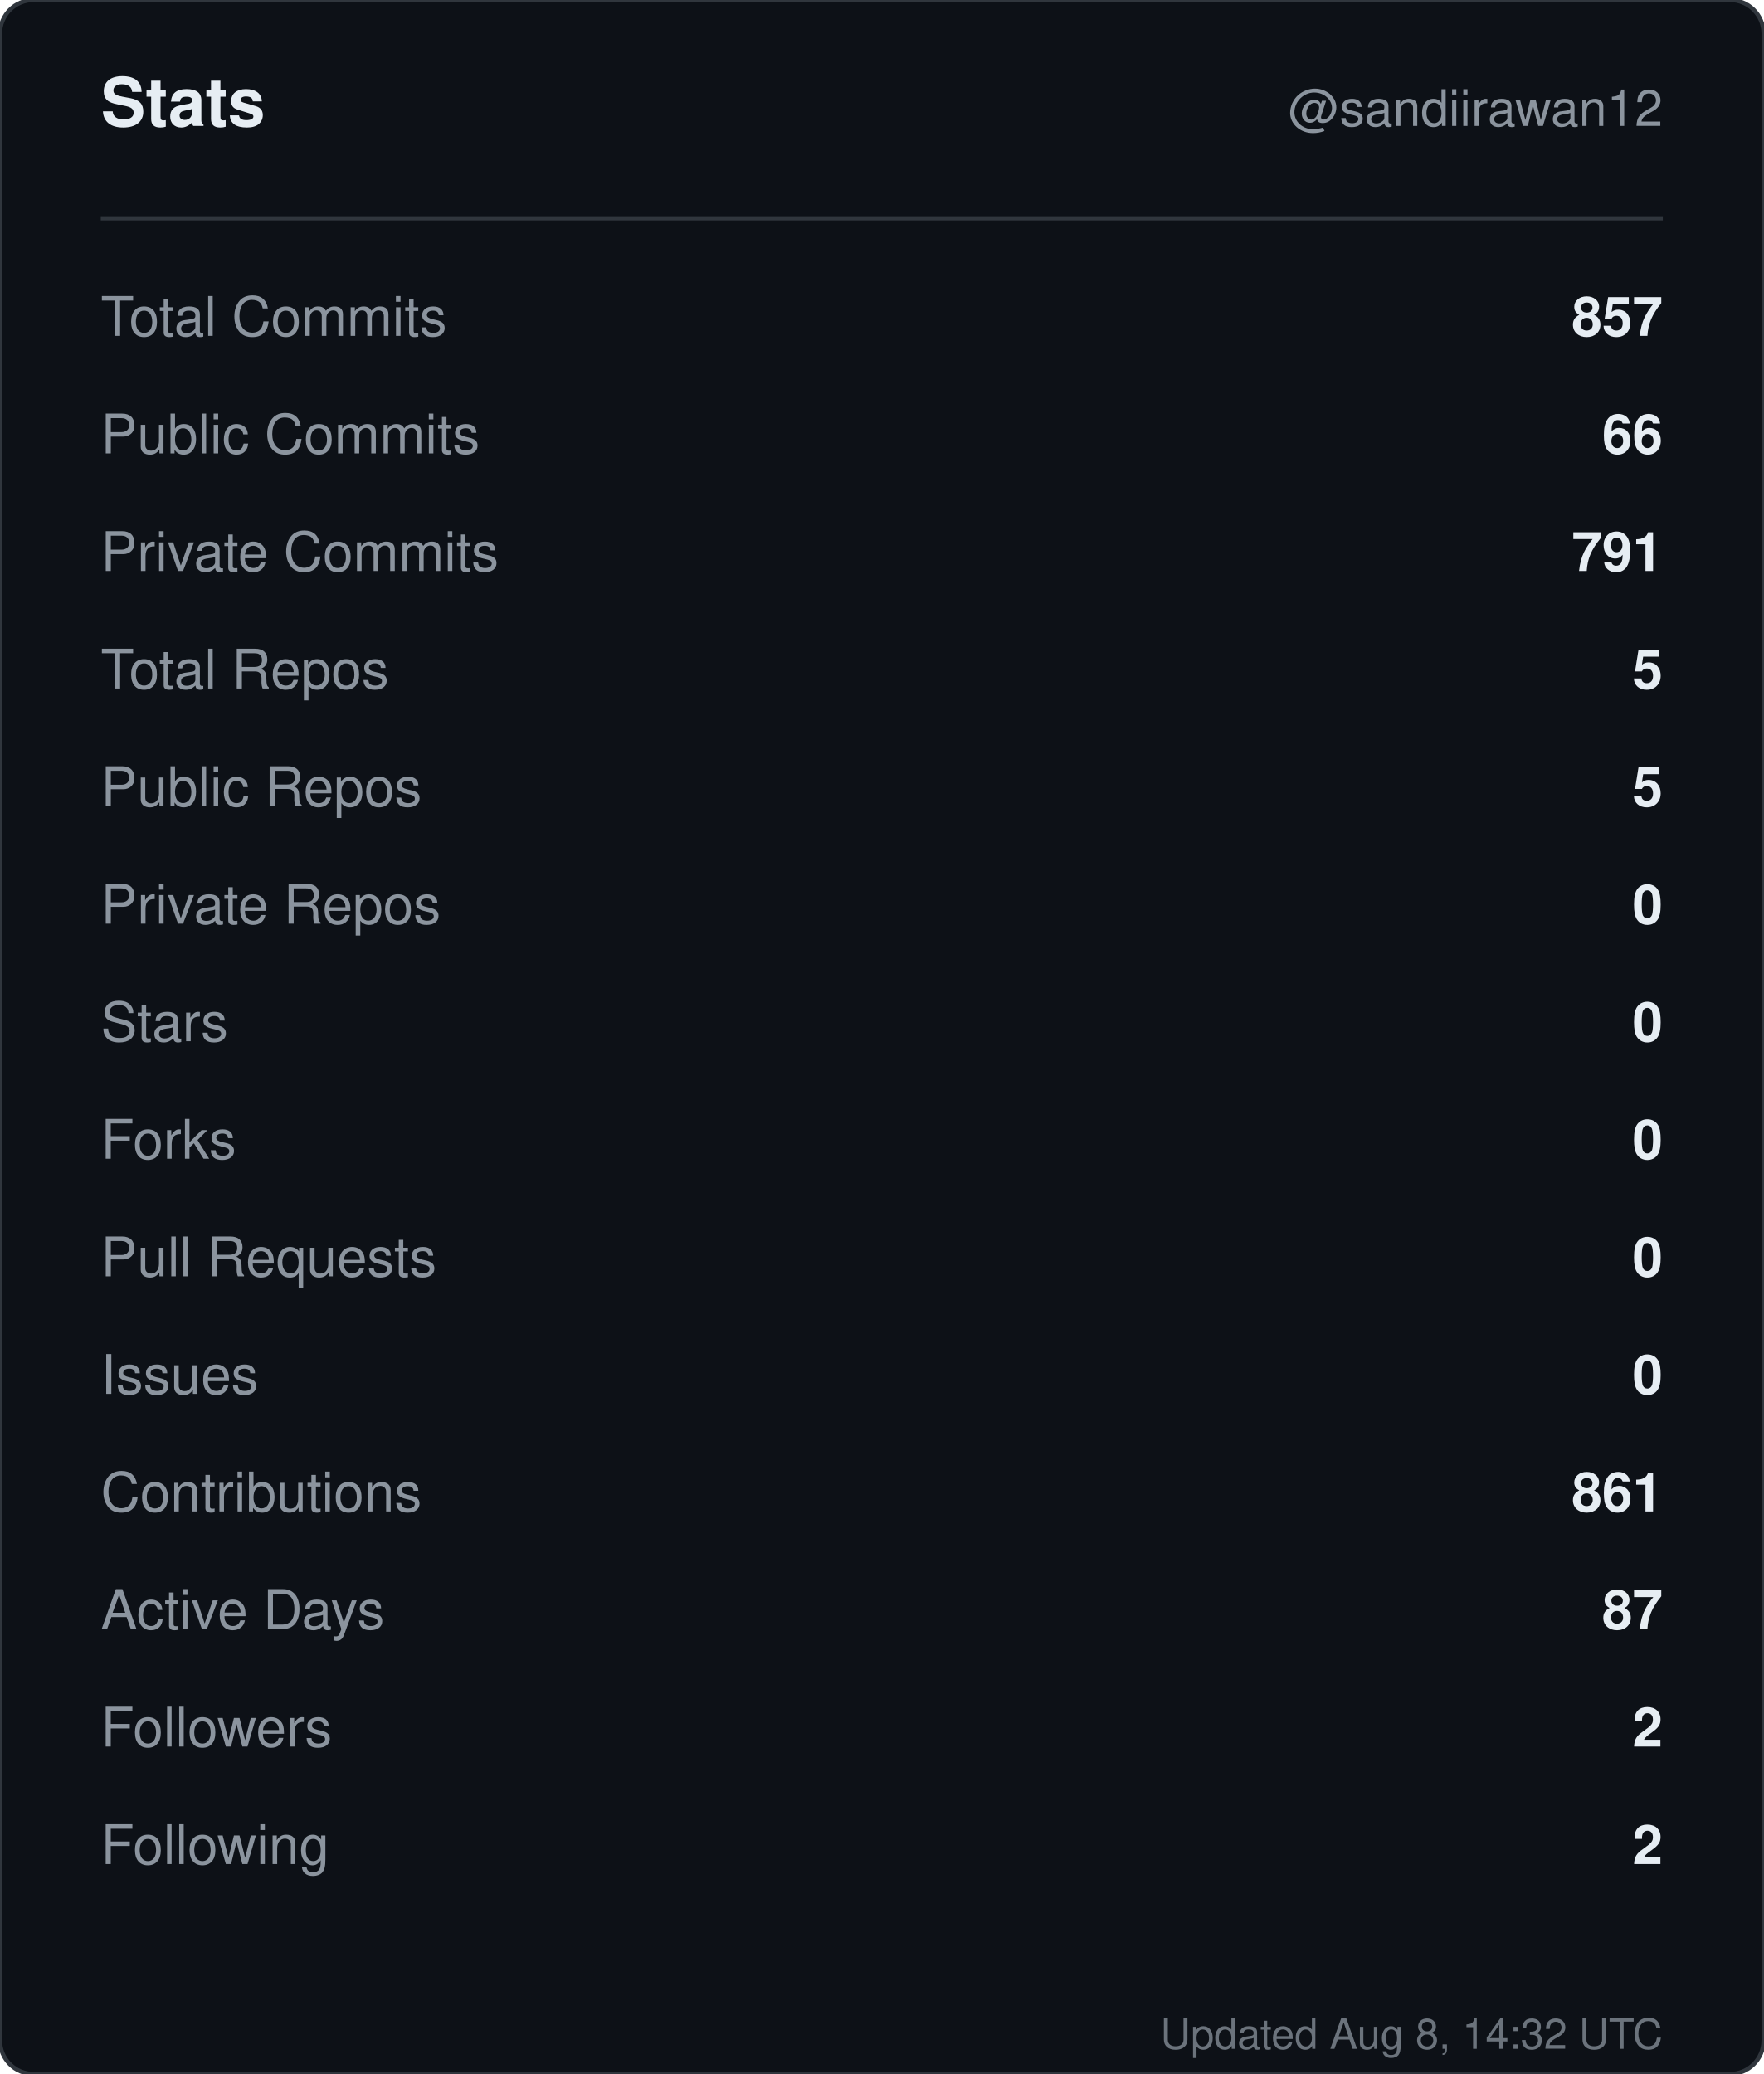
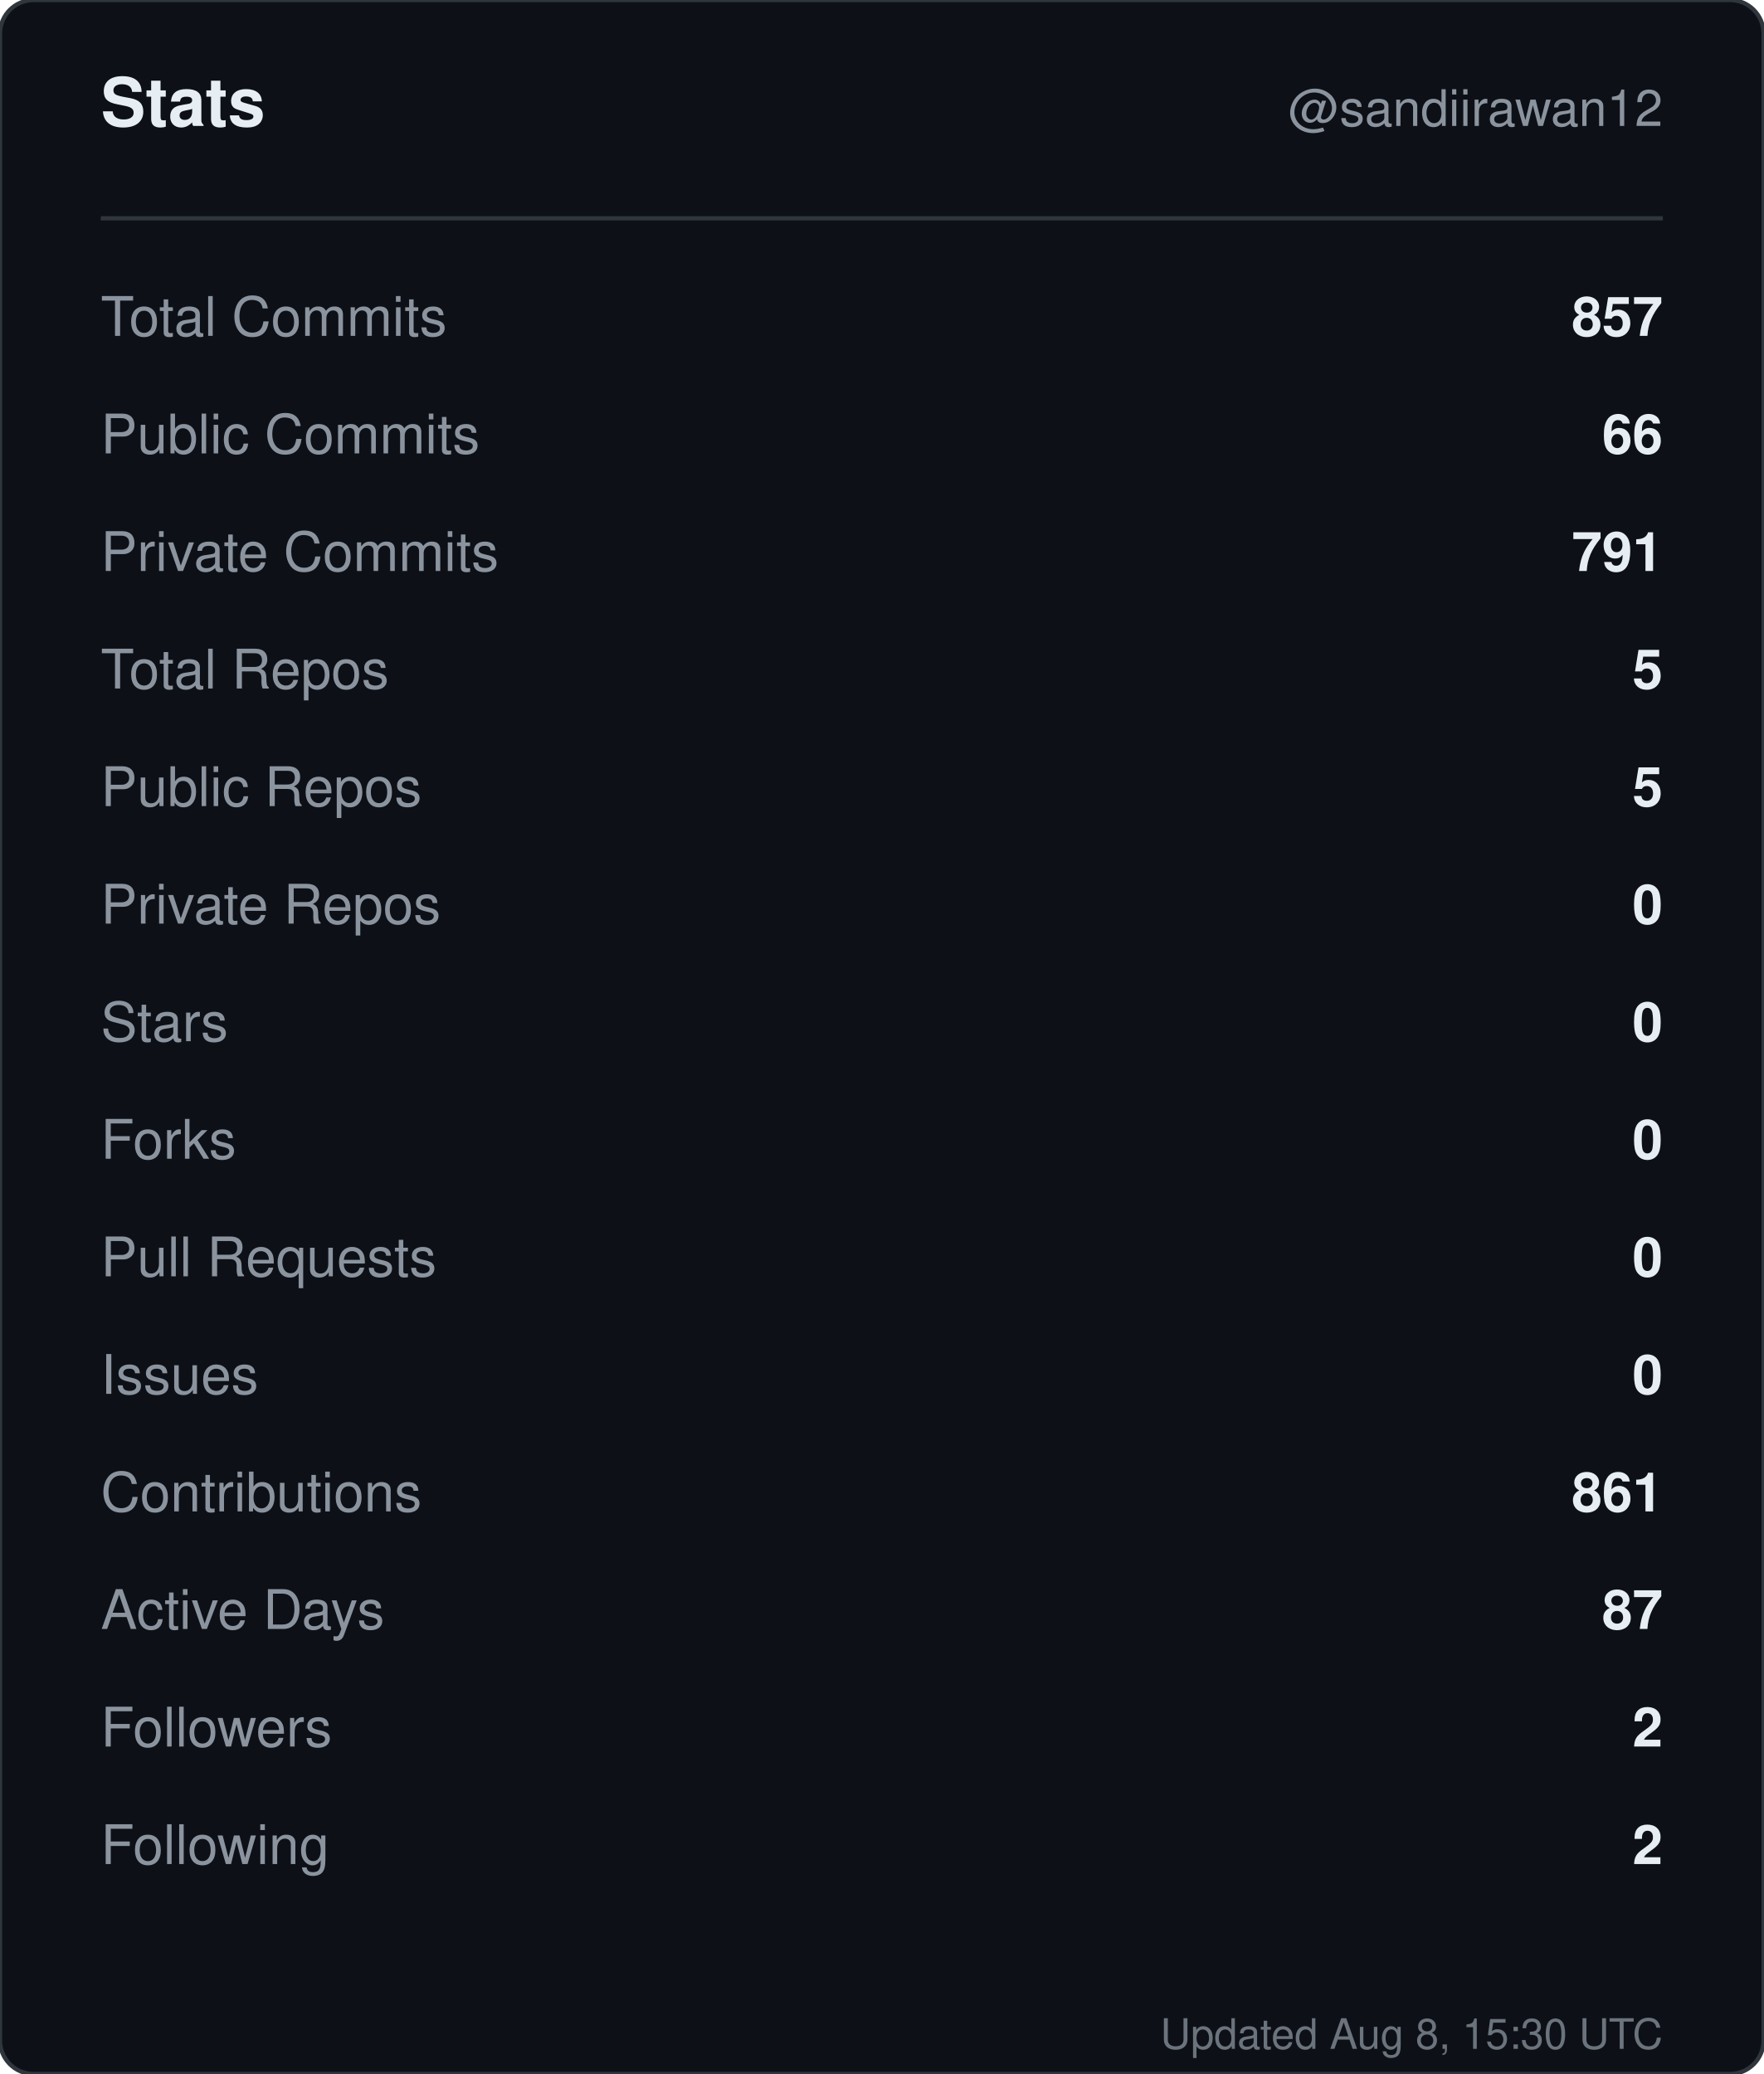
<svg xmlns="http://www.w3.org/2000/svg" width="420" height="494" viewBox="0 0 420 494" role="img" aria-label="Stats for sandiirawan12">
  <rect width="420" height="494" rx="8" fill="#0d1117" stroke="#30363d" />
  <g font-family="-apple-system, BlinkMacSystemFont, Segoe UI, Helvetica, Arial, sans-serif">
    <text x="24" y="30" fill="#e6edf3" font-size="16" font-weight="700">Stats</text>
    <text x="396" y="30" fill="#8b949e" font-size="12" text-anchor="end">@sandiirawan12</text>
    <line x1="24" y1="52" x2="396" y2="52" stroke="#30363d" />
    <text x="24" y="80" fill="#8b949e" font-size="13">Total Commits</text>
    <text x="396" y="80" fill="#e6edf3" font-size="13" font-weight="600" text-anchor="end">857</text>
    <text x="24" y="108" fill="#8b949e" font-size="13">Public Commits</text>
    <text x="396" y="108" fill="#e6edf3" font-size="13" font-weight="600" text-anchor="end">66</text>
    <text x="24" y="136" fill="#8b949e" font-size="13">Private Commits</text>
    <text x="396" y="136" fill="#e6edf3" font-size="13" font-weight="600" text-anchor="end">791</text>
    <text x="24" y="164" fill="#8b949e" font-size="13">Total Repos</text>
    <text x="396" y="164" fill="#e6edf3" font-size="13" font-weight="600" text-anchor="end">5</text>
    <text x="24" y="192" fill="#8b949e" font-size="13">Public Repos</text>
    <text x="396" y="192" fill="#e6edf3" font-size="13" font-weight="600" text-anchor="end">5</text>
    <text x="24" y="220" fill="#8b949e" font-size="13">Private Repos</text>
    <text x="396" y="220" fill="#e6edf3" font-size="13" font-weight="600" text-anchor="end">0</text>
    <text x="24" y="248" fill="#8b949e" font-size="13">Stars</text>
    <text x="396" y="248" fill="#e6edf3" font-size="13" font-weight="600" text-anchor="end">0</text>
    <text x="24" y="276" fill="#8b949e" font-size="13">Forks</text>
    <text x="396" y="276" fill="#e6edf3" font-size="13" font-weight="600" text-anchor="end">0</text>
    <text x="24" y="304" fill="#8b949e" font-size="13">Pull Requests</text>
    <text x="396" y="304" fill="#e6edf3" font-size="13" font-weight="600" text-anchor="end">0</text>
    <text x="24" y="332" fill="#8b949e" font-size="13">Issues</text>
    <text x="396" y="332" fill="#e6edf3" font-size="13" font-weight="600" text-anchor="end">0</text>
    <text x="24" y="360" fill="#8b949e" font-size="13">Contributions</text>
    <text x="396" y="360" fill="#e6edf3" font-size="13" font-weight="600" text-anchor="end">861</text>
    <text x="24" y="388" fill="#8b949e" font-size="13">Active Days</text>
    <text x="396" y="388" fill="#e6edf3" font-size="13" font-weight="600" text-anchor="end">87</text>
    <text x="24" y="416" fill="#8b949e" font-size="13">Followers</text>
    <text x="396" y="416" fill="#e6edf3" font-size="13" font-weight="600" text-anchor="end">2</text>
    <text x="24" y="444" fill="#8b949e" font-size="13">Following</text>
    <text x="396" y="444" fill="#e6edf3" font-size="13" font-weight="600" text-anchor="end">2</text>
-     <text x="396" y="488" fill="#8b949e" font-size="10" text-anchor="end" opacity="0.75">Updated Aug 8, 14:32 UTC</text>
+     <text x="396" y="488" fill="#8b949e" font-size="10" text-anchor="end" opacity="0.75">Updated Aug 8, 15:30 UTC</text>
  </g>
</svg>
